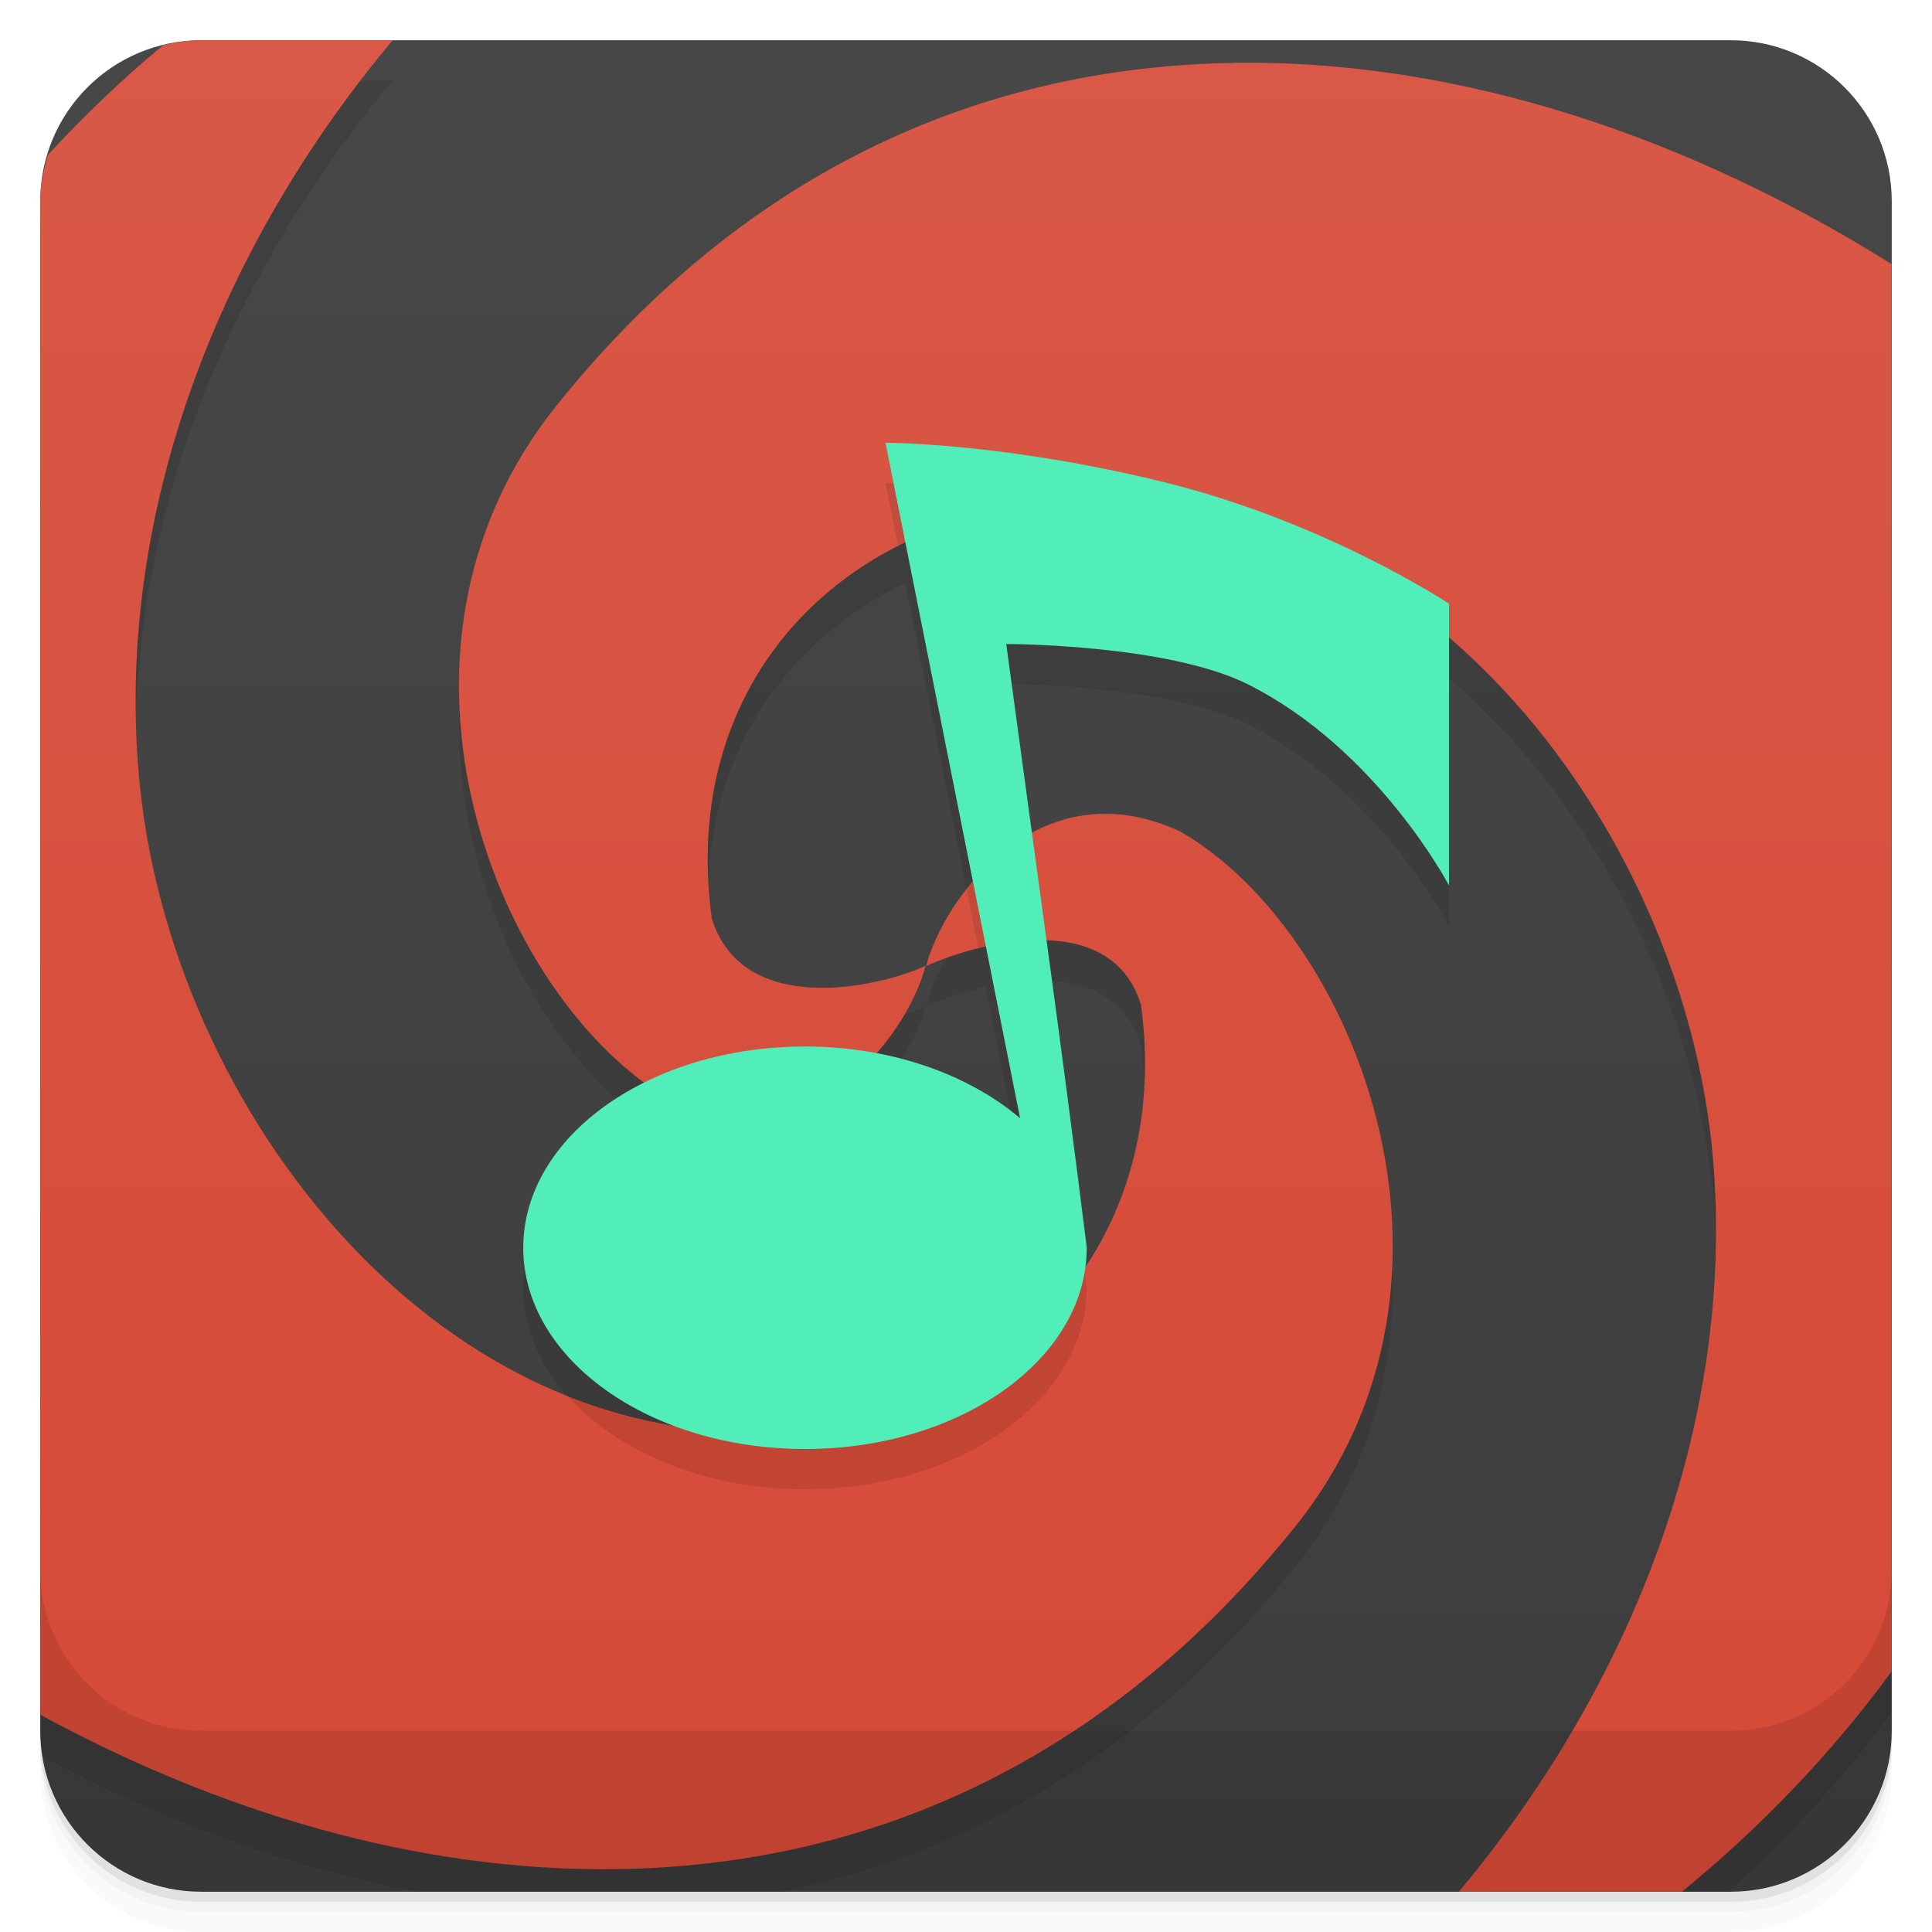
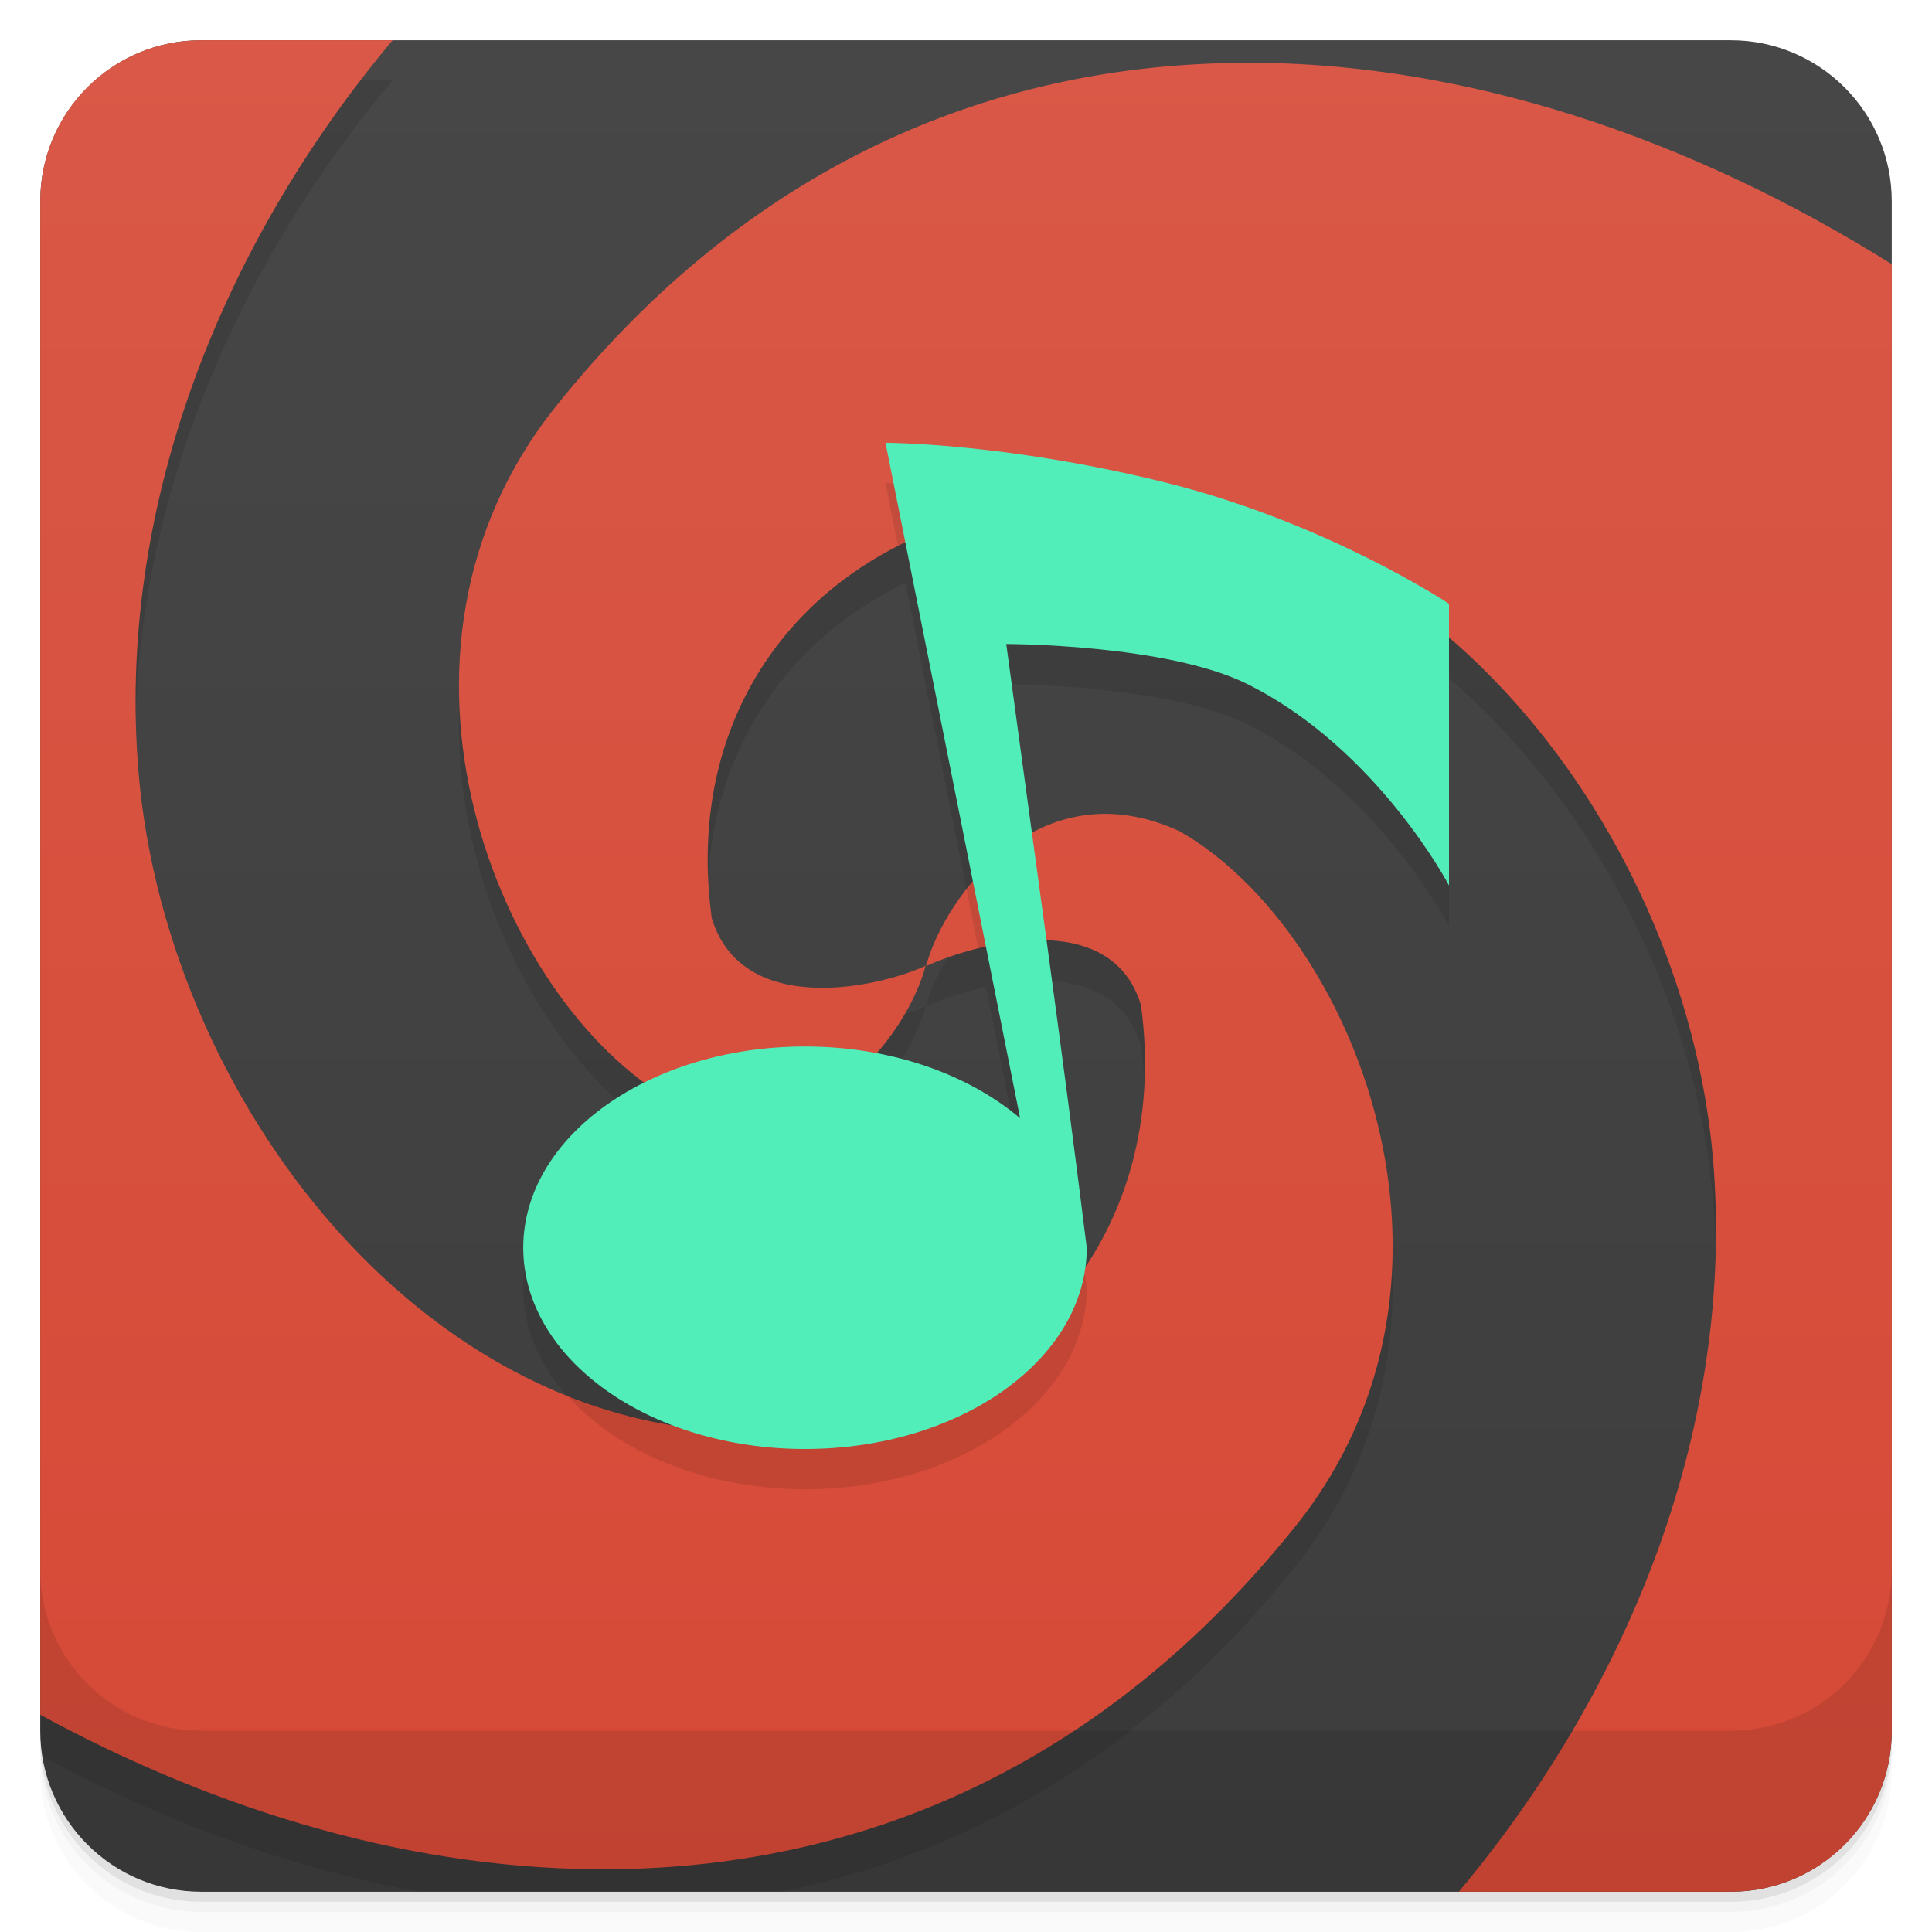
<svg xmlns="http://www.w3.org/2000/svg" width="48" height="48" version="1.1" viewBox="0 0 48 48">
  <defs>
    <linearGradient id="linearGradient4501" x1="-47" x2="-1" y1="2.8779e-15" y2="6.1232e-17" gradientUnits="userSpaceOnUse">
      <stop style="stop-color:#3d3d3d" offset="0" />
      <stop style="stop-color:#474747" offset="1" />
    </linearGradient>
    <linearGradient id="linearGradient927" x2="0" y1="47" y2="1" gradientTransform="translate(2e-5,4.7e-4)" gradientUnits="userSpaceOnUse">
      <stop style="stop-color:#d64936" offset="0" />
      <stop style="stop-color:#d95847" offset="1" />
    </linearGradient>
  </defs>
  <g transform="translate(0 3.949e-5)">
    <path d="m1 43v0.25c0 2.216 1.784 4 4 4h38c2.216 0 4-1.784 4-4v-0.25c0 2.216-1.784 4-4 4h-38c-2.216 0-4-1.784-4-4zm0 0.5v0.5c0 2.216 1.784 4 4 4h38c2.216 0 4-1.784 4-4v-0.5c0 2.216-1.784 4-4 4h-38c-2.216 0-4-1.784-4-4z" style="opacity:.02" />
    <path d="m1 43.25v0.25c0 2.216 1.784 4 4 4h38c2.216 0 4-1.784 4-4v-0.25c0 2.216-1.784 4-4 4h-38c-2.216 0-4-1.784-4-4z" style="opacity:.05" />
    <path d="m1 43v0.25c0 2.216 1.784 4 4 4h38c2.216 0 4-1.784 4-4v-0.25c0 2.216-1.784 4-4 4h-38c-2.216 0-4-1.784-4-4z" style="opacity:.1" />
  </g>
  <rect transform="rotate(-90)" x="-47" y="1" width="46" height="46" rx="4" style="fill:url(#linearGradient4501)" />
-   <path d="m5.002 2.001c-0.33 0-0.645 0.051-0.951 0.125-1.014 0.84-1.965 1.752-2.859 2.721-0.111 0.367-0.189 0.75-0.189 1.154v37c0 0.218 0.031 0.428 0.064 0.637 2.944 1.592 6.109 2.768 9.35 3.363h8.988c4.619-0.933 9.056-3.43 12.789-8.094 4.926-6.16 1.441-14.773-2.875-17.25-1.436-0.666-2.678-0.5-3.68 0.037-0.214-1.567-0.43-3.139-0.639-4.693 0 0 4 0 6 1 3.225 1.612 5 5 5 5v-6.15c3.696 3.183 6.147 8.138 6.559 12.932 0.525 6.151-1.718 12.274-5.514 17.219h5.893c1.497-1.351 2.868-2.842 4.057-4.469v-34.969c-4.926-3.09-10.631-5.086-16.346-5l0.008 0.002c-6.04 0.086-12.03 2.512-16.844 8.531-4.67 5.835-1.786 13.862 2.199 16.799-1.819 0.903-3.012 2.404-3.012 4.106 0 1.912 1.505 3.573 3.713 4.414-7.301-1.197-12.646-8.894-13.27-16.193-0.564-6.573 2.032-13.118 6.309-18.221h-4.75zm17.492 12.48 1.68 8.426c-0.599 0.704-1.008 1.492-1.168 2.096 0.358-0.165 0.895-0.348 1.488-0.48l0.85 4.26c-0.916-0.775-2.157-1.345-3.57-1.611 0.636-0.723 1.061-1.549 1.225-2.174-1.254 0.574-4.572 1.258-5.314-1.184-0.59-4.335 1.456-7.713 4.811-9.332zm3.508 9.887c1.035 0.039 1.992 0.432 2.344 1.603 0.341 2.509-0.208 4.74-1.381 6.502 0.02-0.156 0.035-0.313 0.035-0.473-0.311-2.514-0.651-5.07-0.998-7.633z" style="opacity:.1" />
-   <path d="m5.002 1c-0.33 0-0.645 0.051-0.951 0.125-1.014 0.84-1.965 1.752-2.859 2.721-0.111 0.367-0.189 0.75-0.189 1.154v37.604c4.442 2.414 9.386 3.909 14.344 3.834 6.04-0.09 12.03-2.512 16.848-8.531 4.926-6.16 1.441-14.773-2.875-17.25-3.488-1.617-5.859 1.631-6.312 3.346 1.25-0.574 4.605-1.477 5.34 0.969 0.773 5.684-3.01 9.953-8.312 10.531-8.957 0.977-15.875-7.914-16.59-16.281-0.564-6.573 2.032-13.118 6.309-18.221h-4.75zm25.646 0.562 0.008 0.002c-6.04 0.086-12.03 2.512-16.844 8.531-4.93 6.16-1.445 14.773 2.871 17.25 3.492 1.613 5.864-1.635 6.314-3.35-1.254 0.574-4.572 1.258-5.314-1.184-0.773-5.684 2.977-9.733 8.281-10.312 8.957-0.977 15.875 7.91 16.594 16.281 0.561 6.573-2.037 13.113-6.314 18.219h5.543c1.955-1.598 3.719-3.433 5.207-5.469v-34.969c-4.926-3.09-10.631-5.086-16.346-5z" style="fill-rule:evenodd;fill:url(#linearGradient927)" />
+   <path d="m5 2c-2.216 0-4 1.784-4 4v37c0 0.218 0.029 0.428 0.062 0.637 2.942 1.592 6.103 2.767 9.342 3.363h9.01c4.615-0.935 9.049-3.431 12.779-8.092 4.926-6.16 1.441-14.773-2.875-17.25-1.436-0.666-2.678-0.5-3.68 0.037-0.214-1.568-0.429-3.14-0.639-4.695 0 0 4 0 6 1 3.225 1.612 5 5 5 5v-6.148c3.696 3.183 6.147 8.136 6.559 12.93 0.525 6.152-1.718 12.273-5.514 17.219h5.955c2.216 0 4-1.784 4-4v-35.393l-0.006-0.045c-4.926-3.09-10.631-5.086-16.346-5l0.008 0.002c-6.04 0.086-12.03 2.512-16.844 8.531-4.67 5.835-1.786 13.862 2.199 16.799-1.819 0.903-3.012 2.404-3.012 4.106 0 1.912 1.505 3.573 3.713 4.414-7.301-1.197-12.646-8.892-13.27-16.191-0.564-6.573 2.032-13.12 6.309-18.223h-4.752zm17.494 12.48l1.68 8.428c-0.599 0.704-1.008 1.492-1.168 2.096 0.359-0.165 0.897-0.348 1.49-0.48l0.848 4.258c-0.916-0.775-2.157-1.345-3.57-1.611 0.636-0.723 1.061-1.549 1.225-2.174-1.254 0.574-4.572 1.258-5.314-1.184-0.59-4.335 1.456-7.713 4.811-9.332zm3.51 9.889c1.034 0.039 1.99 0.432 2.342 1.603 0.341 2.509-0.208 4.74-1.381 6.502 0.021-0.156 0.035-0.315 0.035-0.475-0.311-2.514-0.649-5.069-0.996-7.631z" style="opacity:.1" />
+   <path d="m5 1c-2.216 0-4 1.784-4 4v37.57l0.002 0.035c4.442 2.414 9.386 3.909 14.344 3.834 6.04-0.09 12.03-2.512 16.848-8.531 4.926-6.16 1.441-14.773-2.875-17.25-3.488-1.617-5.859 1.631-6.312 3.346 1.25-0.574 4.605-1.477 5.34 0.969 0.773 5.684-3.01 9.951-8.312 10.529-8.957 0.977-15.875-7.912-16.59-16.279-0.564-6.573 2.032-13.12 6.309-18.223h-4.752zm25.648 0.562l0.008 0.002c-6.04 0.086-12.03 2.512-16.844 8.531-4.93 6.16-1.445 14.773 2.871 17.25 3.492 1.613 5.864-1.635 6.314-3.35-1.254 0.574-4.572 1.258-5.314-1.184-0.773-5.684 2.977-9.734 8.281-10.312 8.957-0.977 15.875 7.91 16.594 16.281 0.561 6.573-2.037 13.113-6.314 18.219h6.756c2.216 0 4-1.784 4-4v-36.393l-0.006-0.045c-4.926-3.09-10.631-5.086-16.346-5z" style="fill-rule:evenodd;fill:url(#linearGradient927)" />
  <path d="m22 12 0.312 1.565c1.089-0.553 2.321-0.919 3.652-1.065 0.161-0.018 0.321-0.024 0.48-0.035-2.652-0.459-4.445-0.465-4.445-0.465zm3.512 8.758c-0.602 0.349-1.093 0.837-1.496 1.353l0.287 1.447c0.491-0.122 1.034-0.209 1.562-0.205-0.118-0.867-0.235-1.73-0.354-2.596zm-5.512 6.242c-1.065 0-2.069 0.175-2.973 0.479 1.508 0.571 2.793 0.244 3.785-0.445-0.267-0.022-0.537-0.033-0.812-0.033zm6.936 4.512c-1.487 2.207-3.958 3.669-6.902 3.99-2.118 0.231-4.116-0.104-5.951-0.84 1.24 1.403 3.424 2.338 5.918 2.338 3.866 0 7-2.239 7-5-0.02-0.161-0.044-0.327-0.064-0.488z" style="opacity:.1" />
  <path d="m22 11 3.344 16.781c-1.284-1.086-3.198-1.781-5.344-1.781-3.866 0-7 2.239-7 5s3.134 5 7 5 7-2.239 7-5c-0.609-4.929-1.33-10.02-2-15 0 0 4 0 6 1 3.225 1.612 5 5 5 5v-7s-3-2-7-3-7-1-7-1z" style="fill:#52eeba" />
  <g transform="translate(0 3.949e-5)">
    <g transform="translate(0 -1004.4)">
      <path d="m1 1043.4v4c0 2.216 1.784 4 4 4h38c2.216 0 4-1.784 4-4v-4c0 2.216-1.784 4-4 4h-38c-2.216 0-4-1.784-4-4z" style="opacity:.1" />
    </g>
  </g>
</svg>
